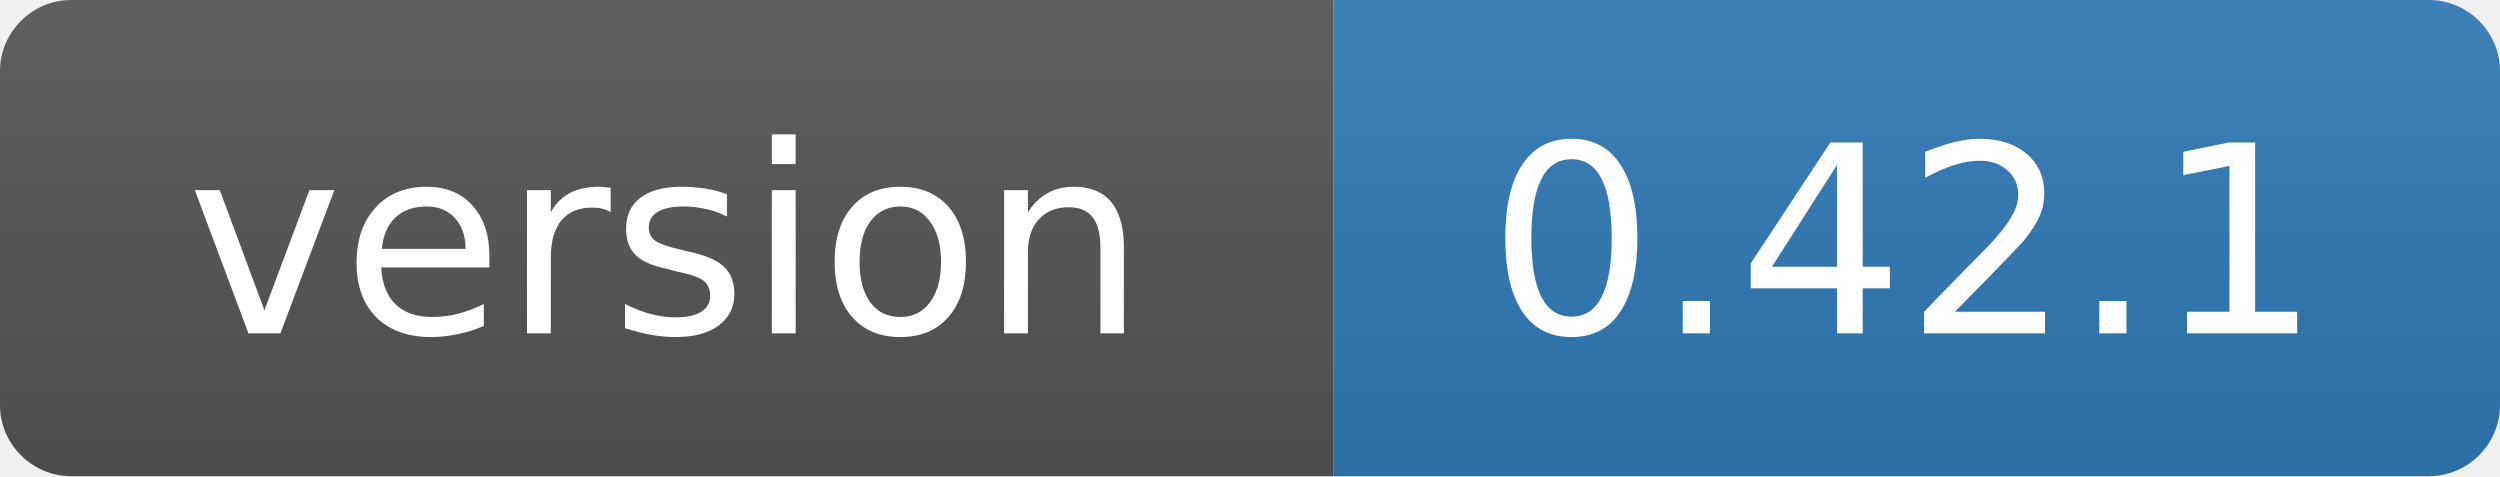
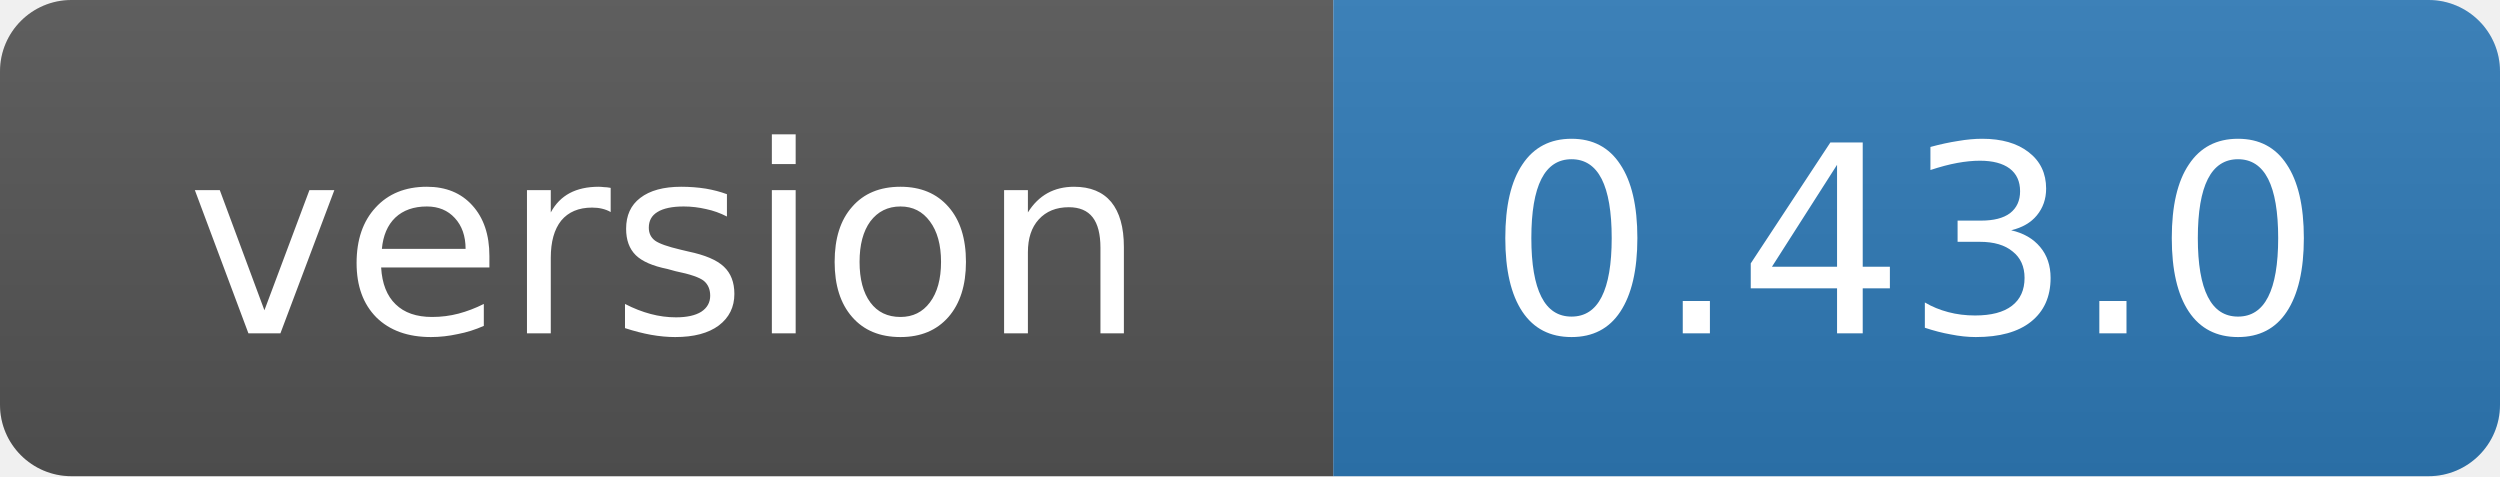
- <svg xmlns="http://www.w3.org/2000/svg" width="105" height="20" role="img" aria-label="version: 0.42.1">
+ <svg xmlns="http://www.w3.org/2000/svg" width="105" height="20" role="img" aria-label="version: 0.43.0">
  <linearGradient id="s" x2="0" y2="100%">
    <stop offset="0" stop-color="#bbb" stop-opacity=".1" />
    <stop offset="1" stop-opacity=".1" />
  </linearGradient>
  <clipPath id="r">
    <rect width="105" height="20" rx="3" fill="#fff" />
  </clipPath>
  <g clip-path="url(#r)">
    <rect width="56" height="20" fill="#555" />
    <rect x="56" width="49" height="20" fill="#2f7ab8" />
    <rect width="105" height="20" fill="url(#s)" />
  </g>
  <g fill="#fff" text-anchor="middle" font-family="Verdana,Geneva,DejaVu Sans,sans-serif" font-size="11">
    <text x="28" y="14">version</text>
-     <text x="80" y="14">0.42.1</text>
+     <text x="80" y="14">0.43.0</text>
  </g>
</svg>
